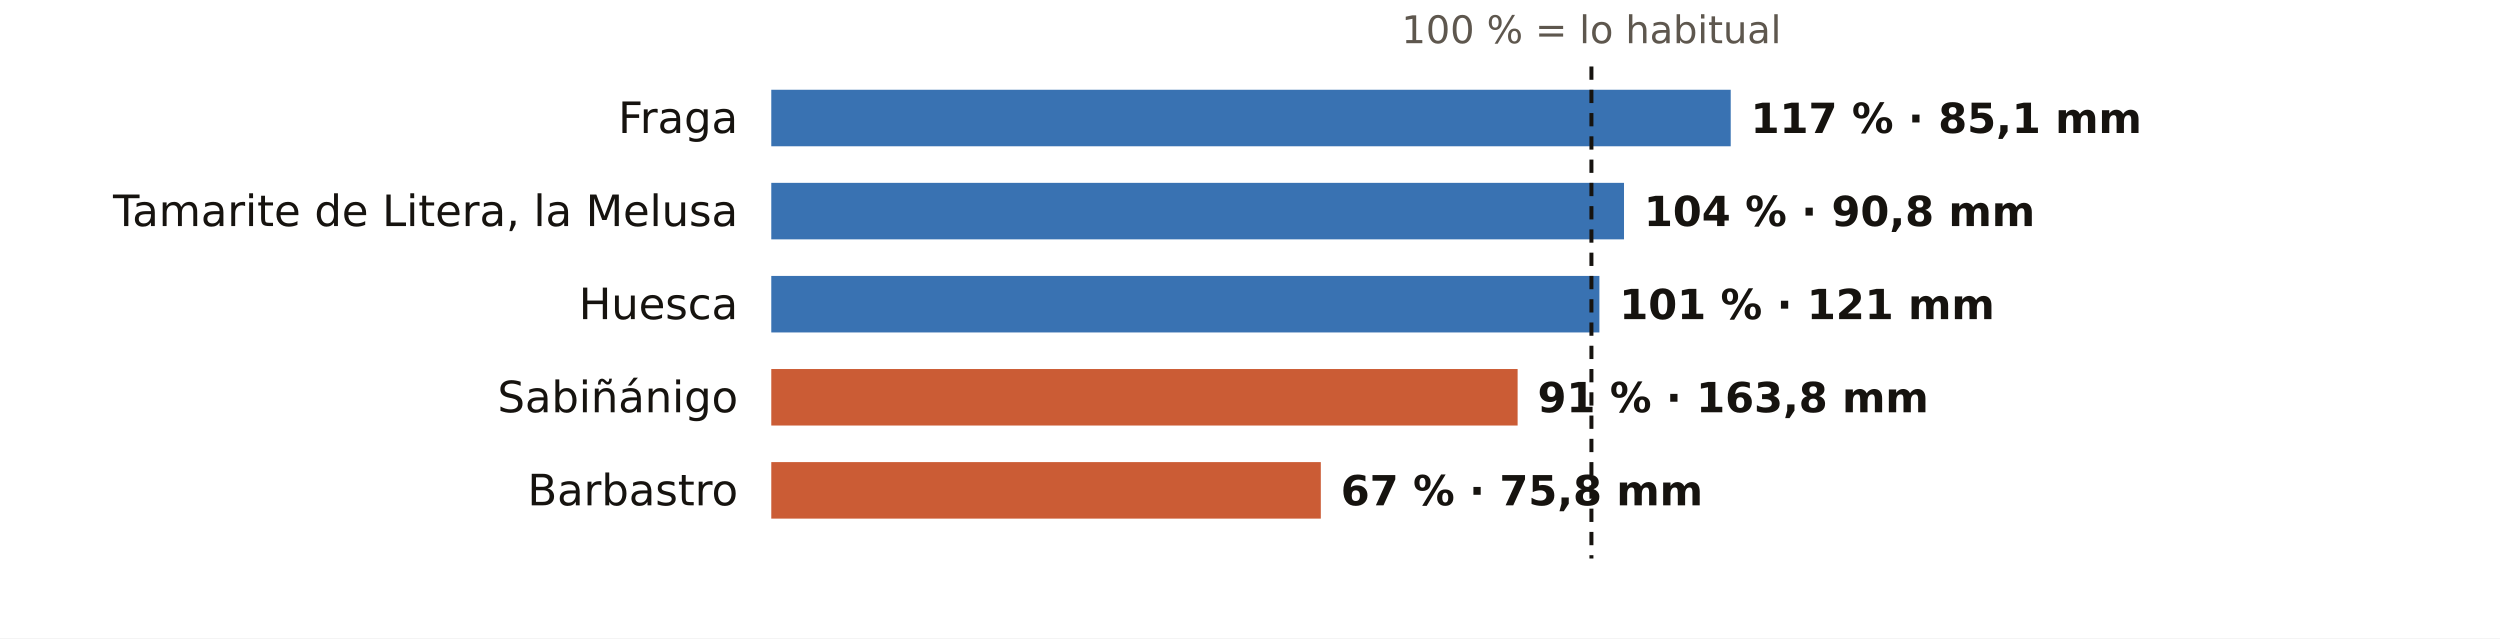
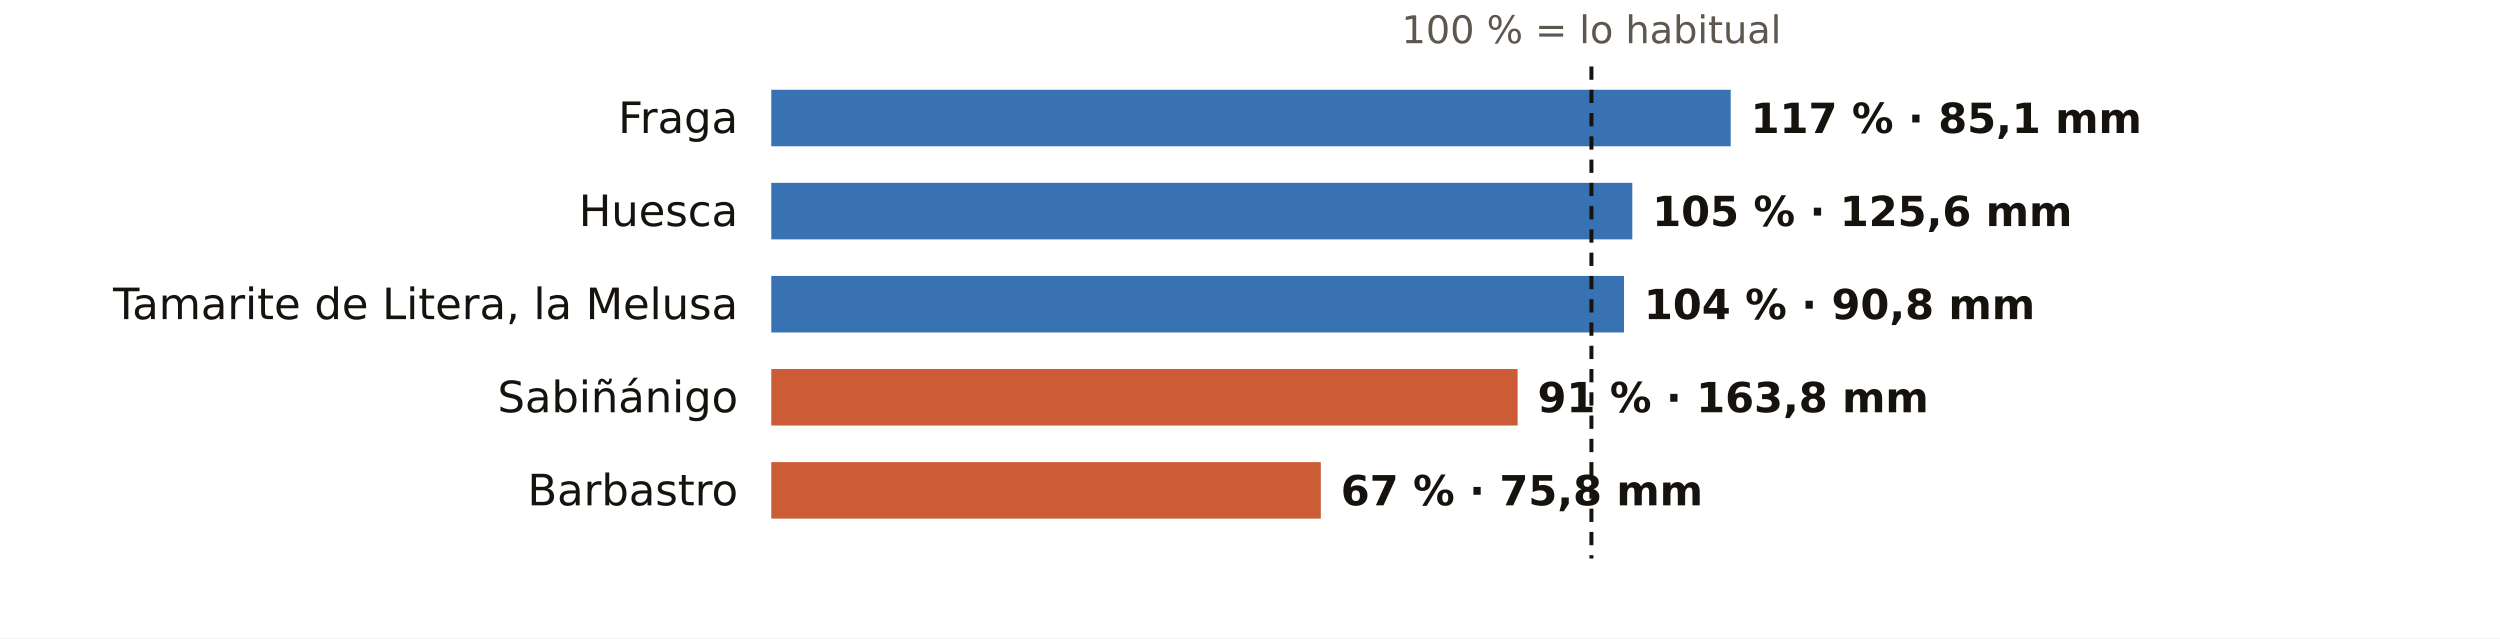
<svg xmlns="http://www.w3.org/2000/svg" viewBox="0 0 752 192" width="752" height="192" role="img" aria-label="El otoño en los pluviómetros de AEMET de Huesca: % de lo habitual">
  <rect width="752" height="192" fill="#FFFFFF" />
  <text x="478.7" y="13.0" font-size="11.5" fill="#5E574E" text-anchor="middle" font-weight="400" font-family="Public Sans, DejaVu Sans, Arial, sans-serif">100 % = lo habitual</text>
  <text x="222.0" y="40.0" font-size="13" fill="#16130F" text-anchor="end" font-weight="500" font-family="Public Sans, DejaVu Sans, Arial, sans-serif">Fraga</text>
  <rect x="232" y="27" width="288.6" height="17" fill="#1F5FA8" opacity="0.88" />
  <text x="526.6" y="40.0" font-size="12.5" fill="#16130F" text-anchor="start" font-weight="600" font-family="Public Sans, DejaVu Sans, Arial, sans-serif">117 % · 85,1 mm</text>
-   <text x="222.0" y="68.0" font-size="13" fill="#16130F" text-anchor="end" font-weight="500" font-family="Public Sans, DejaVu Sans, Arial, sans-serif">Tamarite de Litera, la Melusa</text>
-   <rect x="232" y="55" width="256.5" height="17" fill="#1F5FA8" opacity="0.88" />
-   <text x="494.5" y="68.0" font-size="12.5" fill="#16130F" text-anchor="start" font-weight="600" font-family="Public Sans, DejaVu Sans, Arial, sans-serif">104 % · 90,8 mm</text>
-   <text x="222.0" y="96.0" font-size="13" fill="#16130F" text-anchor="end" font-weight="500" font-family="Public Sans, DejaVu Sans, Arial, sans-serif">Huesca</text>
-   <rect x="232" y="83" width="249.1" height="17" fill="#1F5FA8" opacity="0.88" />
-   <text x="487.1" y="96.0" font-size="12.5" fill="#16130F" text-anchor="start" font-weight="600" font-family="Public Sans, DejaVu Sans, Arial, sans-serif">101 % · 121 mm</text>
+   <text x="222.0" y="68.0" font-size="13" fill="#16130F" text-anchor="end" font-weight="500" font-family="Public Sans, DejaVu Sans, Arial, sans-serif">Huesca</text>
+   <rect x="232" y="55" width="259.0" height="17" fill="#1F5FA8" opacity="0.88" />
+   <text x="497.0" y="68.0" font-size="12.5" fill="#16130F" text-anchor="start" font-weight="600" font-family="Public Sans, DejaVu Sans, Arial, sans-serif">105 % · 125,6 mm</text>
+   <text x="222.0" y="96.0" font-size="13" fill="#16130F" text-anchor="end" font-weight="500" font-family="Public Sans, DejaVu Sans, Arial, sans-serif">Tamarite de Litera, la Melusa</text>
+   <rect x="232" y="83" width="256.5" height="17" fill="#1F5FA8" opacity="0.88" />
+   <text x="494.5" y="96.0" font-size="12.5" fill="#16130F" text-anchor="start" font-weight="600" font-family="Public Sans, DejaVu Sans, Arial, sans-serif">104 % · 90,8 mm</text>
  <text x="222.0" y="124.0" font-size="13" fill="#16130F" text-anchor="end" font-weight="500" font-family="Public Sans, DejaVu Sans, Arial, sans-serif">Sabiñánigo</text>
  <rect x="232" y="111" width="224.5" height="17" fill="#C4461A" opacity="0.88" />
  <text x="462.5" y="124.0" font-size="12.5" fill="#16130F" text-anchor="start" font-weight="600" font-family="Public Sans, DejaVu Sans, Arial, sans-serif">91 % · 163,8 mm</text>
  <text x="222.0" y="152.0" font-size="13" fill="#16130F" text-anchor="end" font-weight="500" font-family="Public Sans, DejaVu Sans, Arial, sans-serif">Barbastro</text>
  <rect x="232" y="139" width="165.3" height="17" fill="#C4461A" opacity="0.88" />
  <text x="403.3" y="152.0" font-size="12.5" fill="#16130F" text-anchor="start" font-weight="600" font-family="Public Sans, DejaVu Sans, Arial, sans-serif">67 % · 75,8 mm</text>
  <line x1="478.7" x2="478.7" y1="20" y2="168" stroke="#16130F" stroke-width="1.2" stroke-dasharray="4 3" />
</svg>
